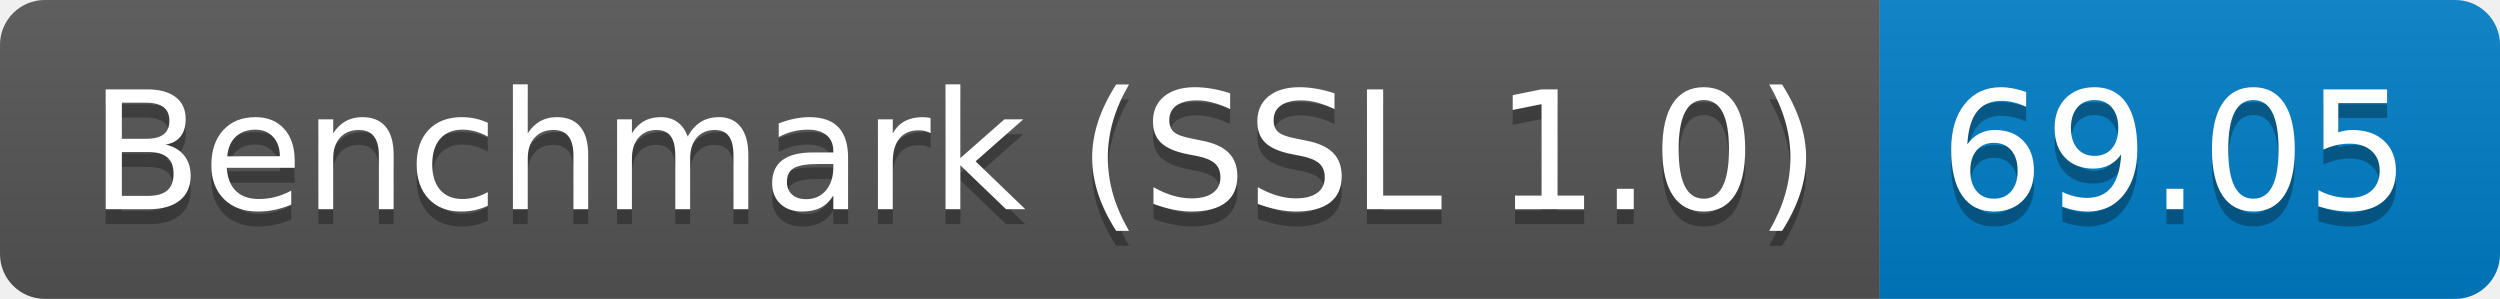
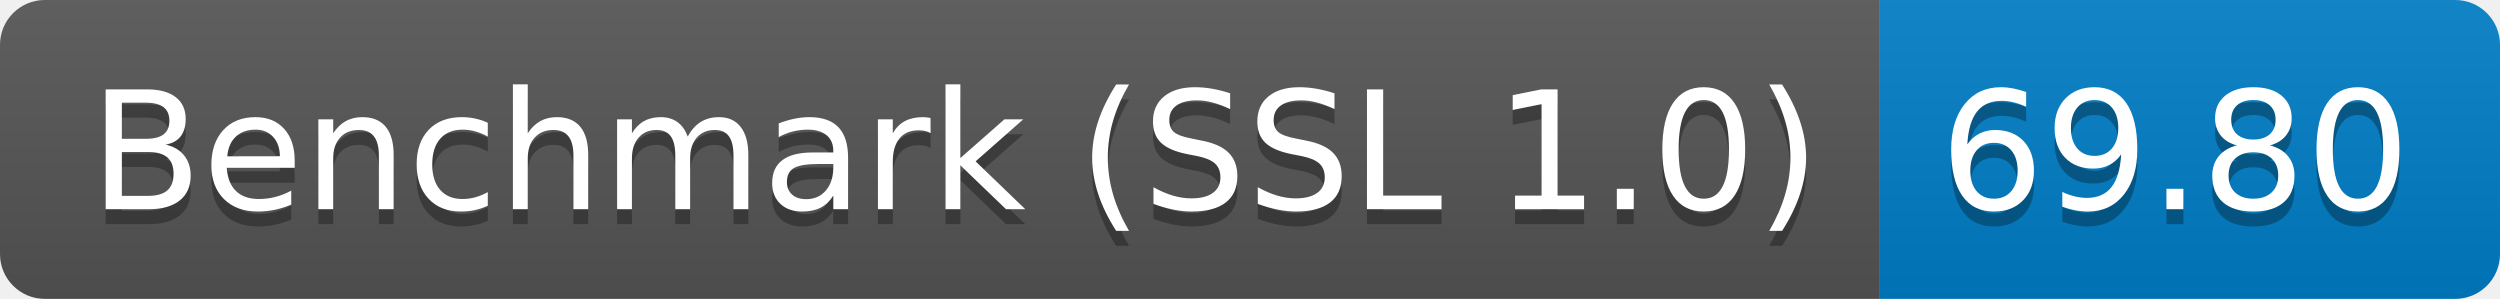
<svg xmlns="http://www.w3.org/2000/svg" height="20" width="167.3">
  <linearGradient id="smooth" x2="0" y2="100%">
    <stop offset="0" stop-color="#bbb" stop-opacity=".1" />
    <stop offset="1" stop-opacity=".1" />
  </linearGradient>
  <clipPath id="round">
    <rect fill="#fff" height="20" rx="3" width="167.3" />
  </clipPath>
  <g clip-path="url(#round)">
    <rect fill="#555" height="20" width="125.8" />
    <rect fill="#007ec6" height="20" width="41.5" x="125.8" />
    <rect fill="url(#smooth)" height="20" width="167.3" />
  </g>
  <g fill="#fff" font-family="DejaVu Sans,Verdana,Geneva,sans-serif" font-size="110" text-anchor="middle">
    <text fill="#010101" fill-opacity=".3" lengthAdjust="spacing" textLength="1158.0" transform="scale(0.1)" x="639.0" y="150">Benchmark (SSL 1.0)</text>
    <text lengthAdjust="spacing" textLength="1158.0" transform="scale(0.1)" x="639.0" y="140">Benchmark (SSL 1.0)</text>
-     <text fill="#010101" fill-opacity=".3" lengthAdjust="spacing" textLength="315.0" transform="scale(0.1)" x="1455.5" y="150">69.05</text>
-     <text lengthAdjust="spacing" textLength="315.0" transform="scale(0.1)" x="1455.5" y="140">69.05</text>
+     <text fill="#010101" fill-opacity=".3" lengthAdjust="spacing" textLength="315.0" transform="scale(0.1)" x="1455.5" y="150">69.80</text>
+     <text lengthAdjust="spacing" textLength="315.0" transform="scale(0.1)" x="1455.5" y="140">69.80</text>
  </g>
</svg>
